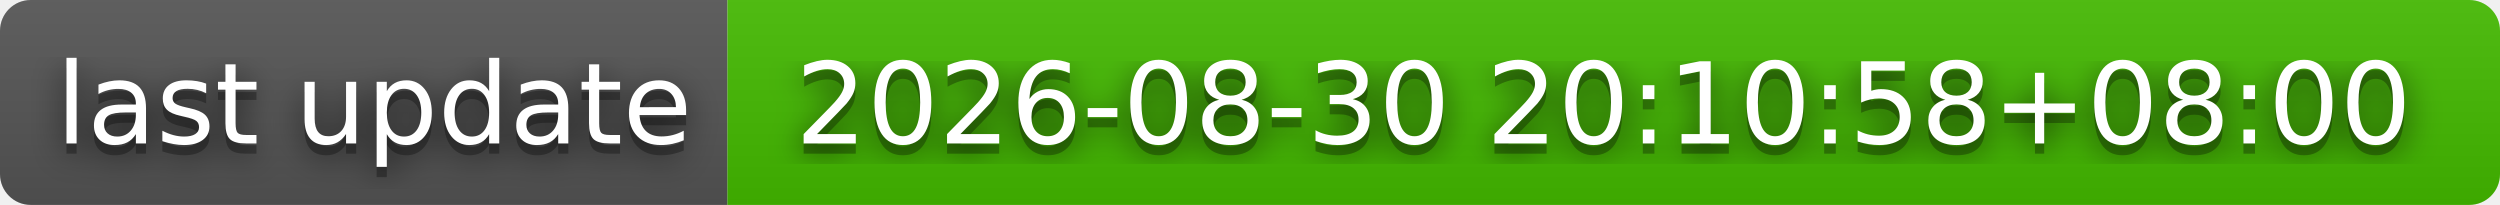
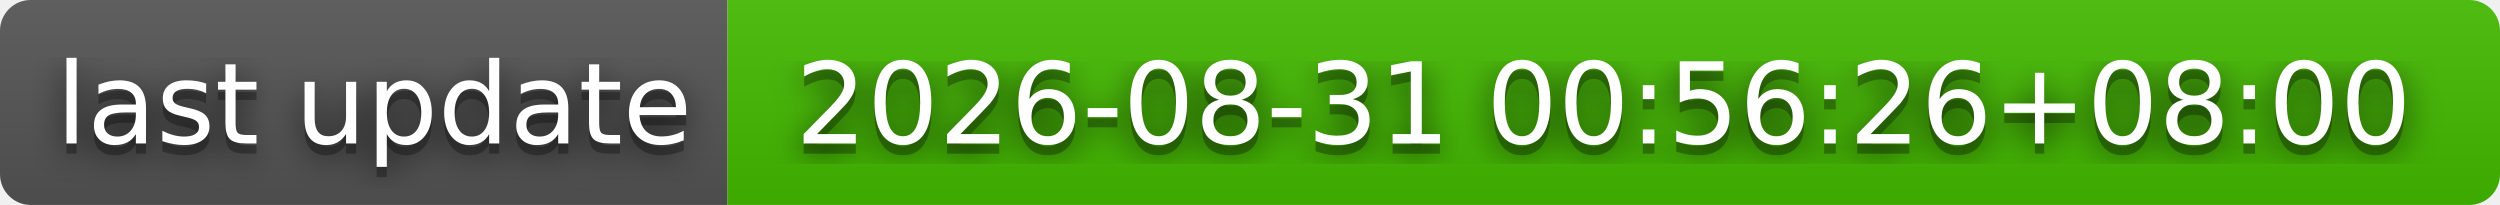
- <svg xmlns="http://www.w3.org/2000/svg" width="244" height="20" role="img" aria-label="last update: 2026-08-30 20:10:58+08:00">
+ <svg xmlns="http://www.w3.org/2000/svg" width="244" height="20" role="img" aria-label="last update: 2026-08-31 00:56:26+08:00">
  <filter id="blur">
    <feGaussianBlur stdDeviation="16" />
  </filter>
  <linearGradient id="s" x2="0" y2="100%">
    <stop offset="0" stop-color="#bbb" stop-opacity=".1" />
    <stop offset="1" stop-opacity=".1" />
  </linearGradient>
  <clipPath id="r">
    <rect width="244" height="20" rx="3" />
  </clipPath>
  <g clip-path="url(#r)">
    <rect width="71" height="20" fill="#555" />
    <rect x="71" width="173" height="20" fill="#4b0" />
    <rect width="244" height="20" fill="url(#s)" />
  </g>
  <g fill="#fff" text-anchor="middle" font-family="Verdana,Geneva,DejaVu Sans,sans-serif" text-rendering="geometricPrecision" font-size="110">
    <g transform="scale(.1)">
      <g aria-hidden="true" fill="#010101">
        <text x="365" y="150" fill-opacity=".8" filter="url(#blur)" textLength="610">last update</text>
        <text x="365" y="150" fill-opacity=".3" textLength="610">last update</text>
      </g>
      <text x="365" y="140" textLength="610">last update</text>
    </g>
    <g transform="scale(.1)">
      <g aria-hidden="true" fill="#010101">
-         <text x="1565" y="150" fill-opacity=".8" filter="url(#blur)" textLength="1630">2026-08-30 20:10:58+08:00</text>
-         <text x="1565" y="150" fill-opacity=".3" textLength="1630">2026-08-30 20:10:58+08:00</text>
+         <text x="1565" y="150" fill-opacity=".8" filter="url(#blur)" textLength="1630">2026-08-31 00:56:26+08:00</text>
+         <text x="1565" y="150" fill-opacity=".3" textLength="1630">2026-08-31 00:56:26+08:00</text>
      </g>
-       <text x="1565" y="140" textLength="1630">2026-08-30 20:10:58+08:00</text>
+       <text x="1565" y="140" textLength="1630">2026-08-31 00:56:26+08:00</text>
    </g>
  </g>
</svg>
